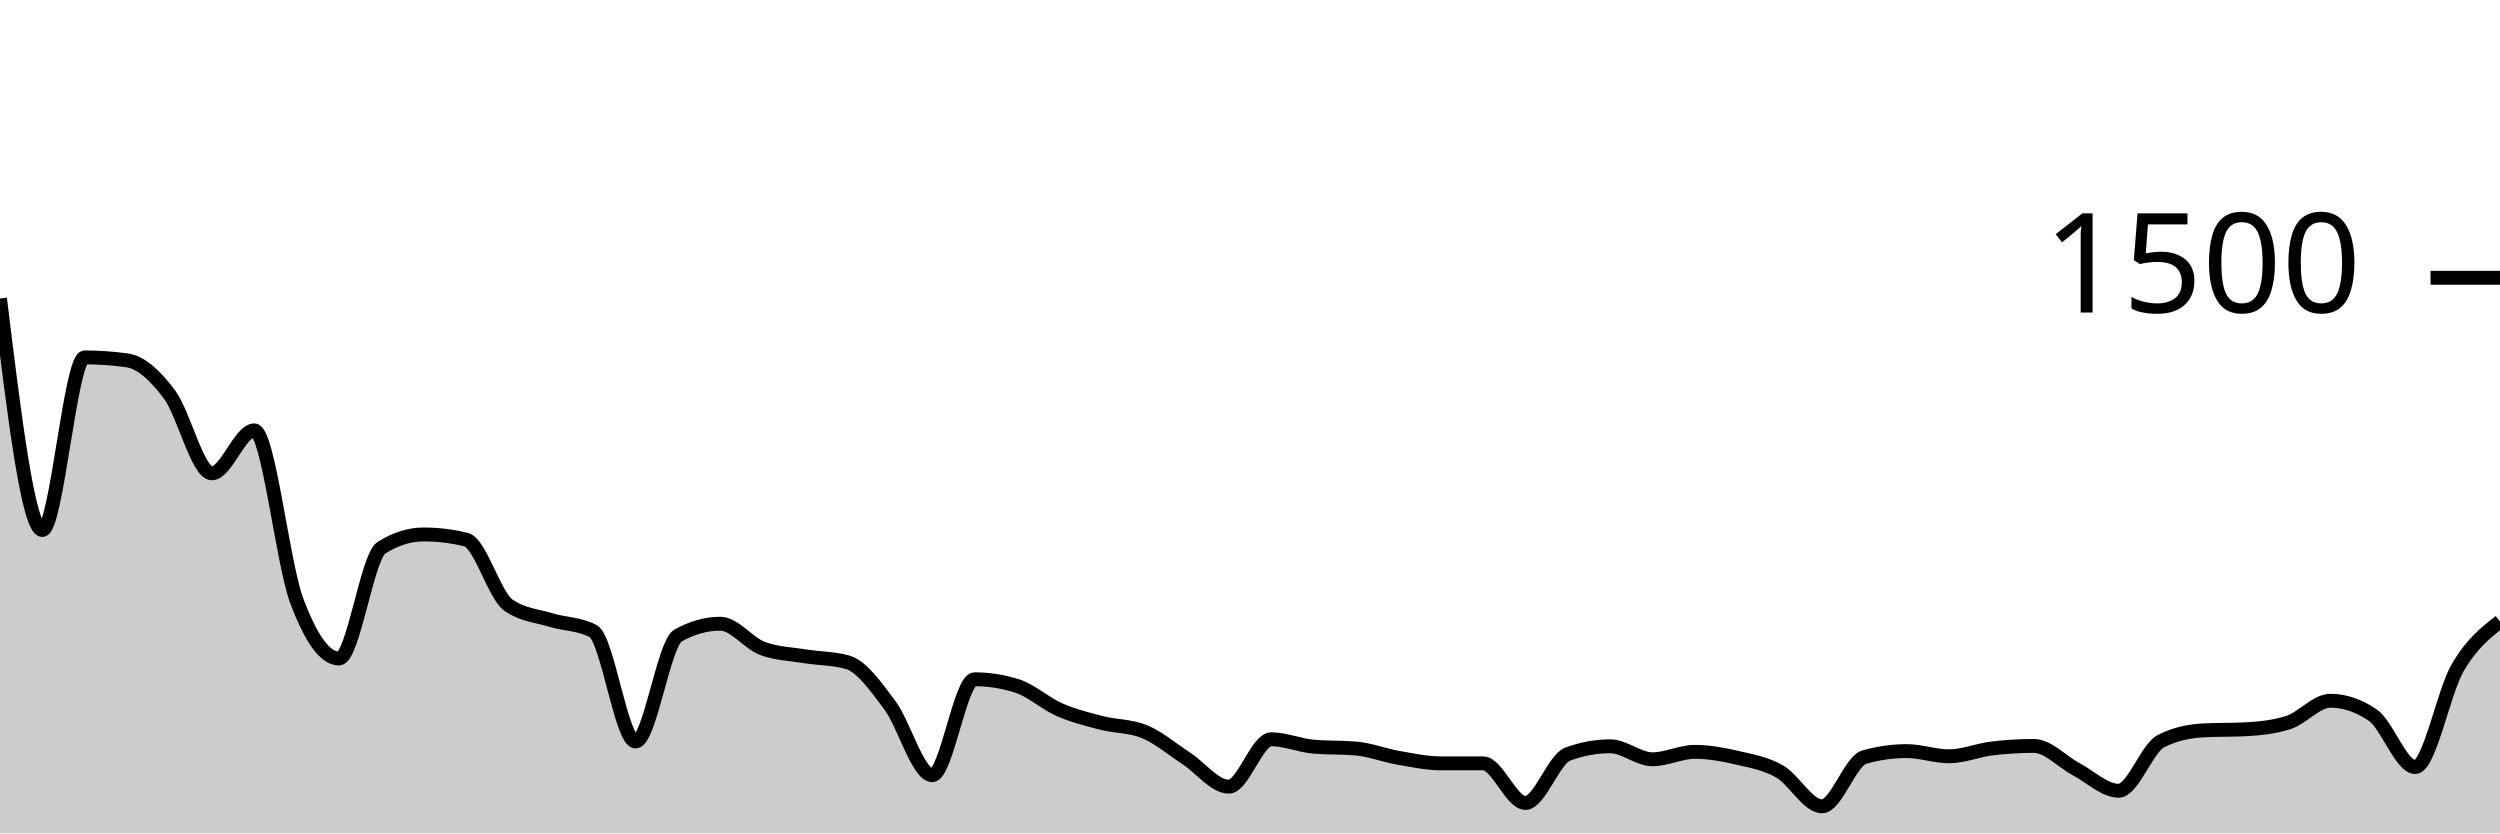
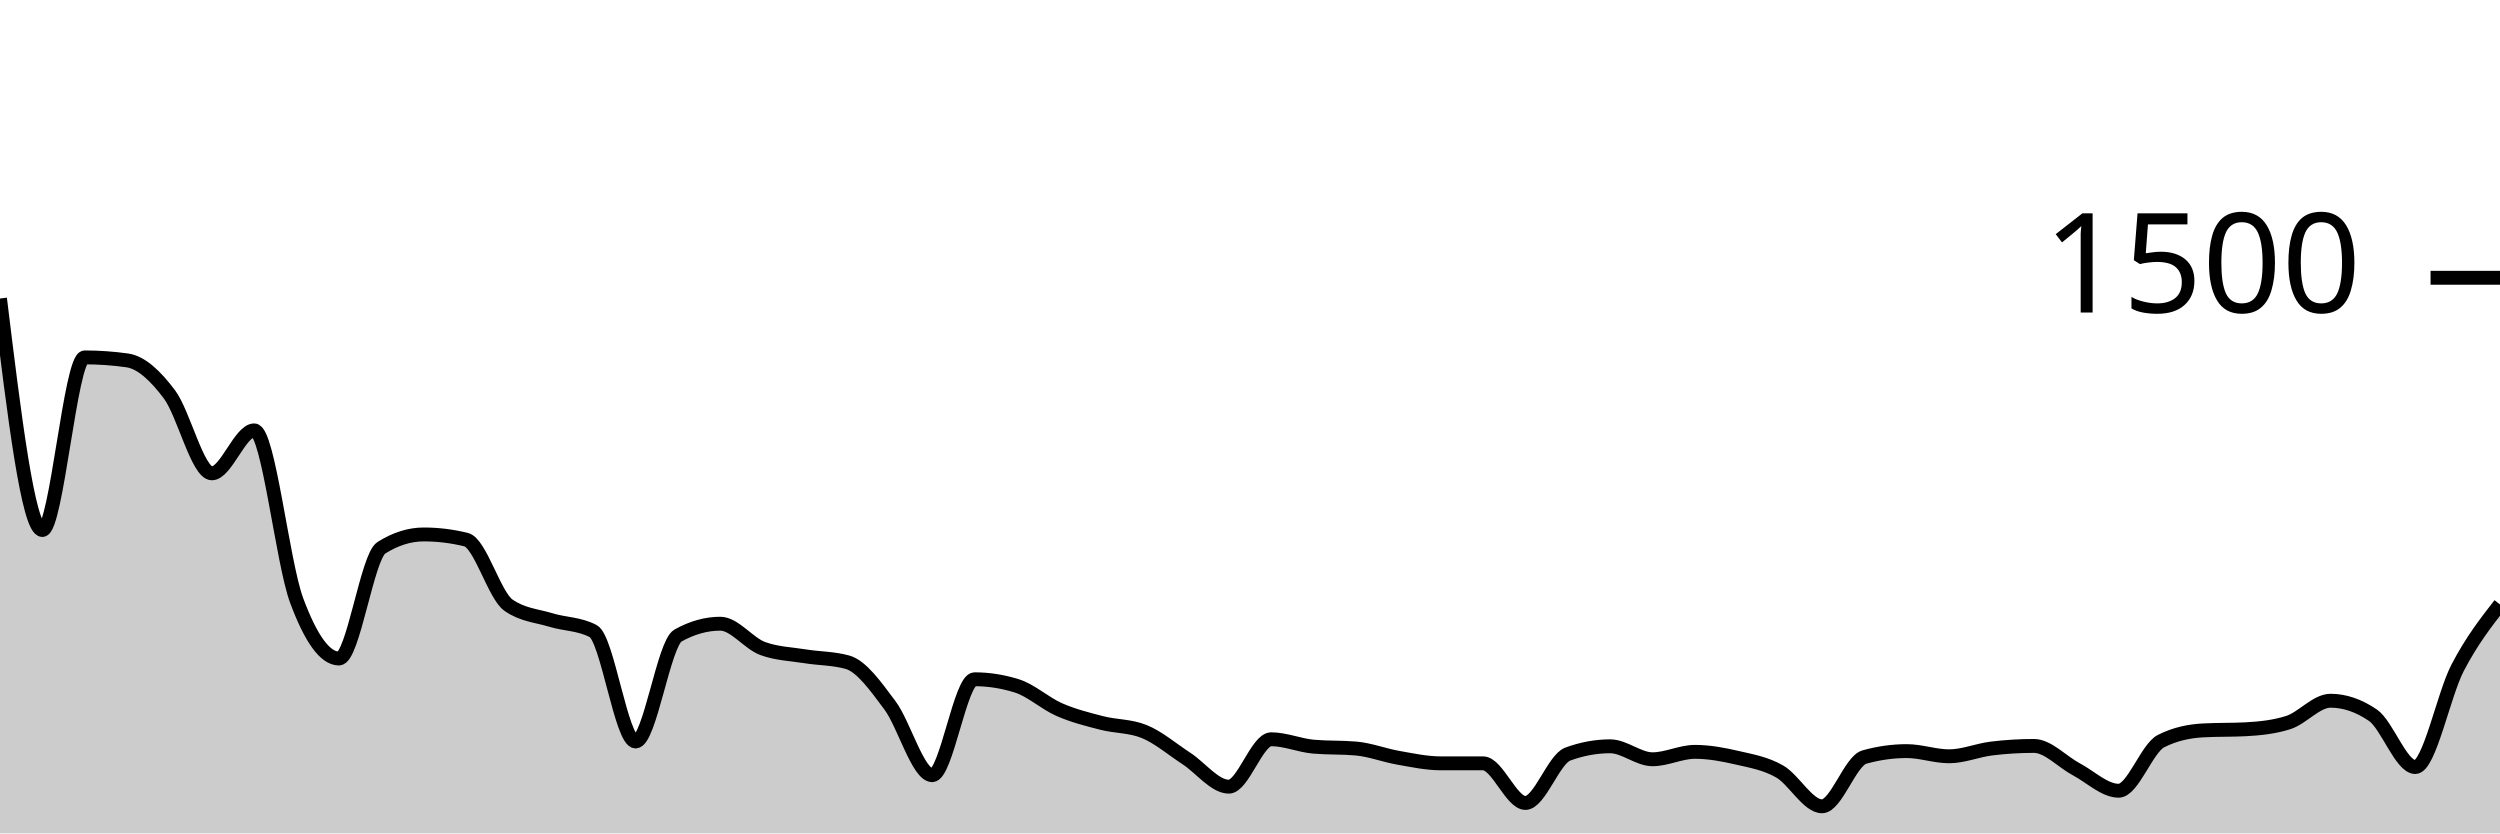
<svg xmlns="http://www.w3.org/2000/svg" viewBox="0 0 180 60">
  <g transform="translate(0,20)">
-     <path class="area" fill="rgba(0, 0, 0, 0.2)" d="M0,1.493C1.017,9.827,2.034,18.16,3.051,18.16C4.068,18.16,5.085,5.733,6.102,5.733C7.119,5.733,8.136,5.804,9.153,5.947C10.169,6.089,11.186,7.044,12.203,8.4C13.22,9.756,14.237,14.08,15.254,14.08C16.271,14.08,17.288,10.987,18.305,10.987C19.322,10.987,20.339,20.489,21.356,23.227C22.373,25.964,23.39,27.413,24.407,27.413C25.424,27.413,26.441,20.08,27.458,19.44C28.475,18.8,29.492,18.48,30.508,18.48C31.525,18.48,32.542,18.604,33.559,18.853C34.576,19.102,35.593,22.862,36.61,23.573C37.627,24.284,38.644,24.329,39.661,24.64C40.678,24.951,41.695,24.907,42.712,25.44C43.729,25.973,44.746,33.387,45.763,33.387C46.78,33.387,47.797,26.329,48.814,25.76C49.831,25.191,50.847,24.907,51.864,24.907C52.881,24.907,53.898,26.32,54.915,26.693C55.932,27.067,56.949,27.089,57.966,27.253C58.983,27.418,60,27.396,61.017,27.68C62.034,27.964,63.051,29.418,64.068,30.773C65.085,32.129,66.102,35.813,67.119,35.813C68.136,35.813,69.153,28.907,70.169,28.907C71.186,28.907,72.203,29.067,73.22,29.387C74.237,29.707,75.254,30.649,76.271,31.093C77.288,31.538,78.305,31.791,79.322,32.053C80.339,32.316,81.356,32.258,82.373,32.667C83.39,33.076,84.407,33.951,85.424,34.613C86.441,35.276,87.458,36.64,88.475,36.64C89.492,36.64,90.508,33.227,91.525,33.227C92.542,33.227,93.559,33.671,94.576,33.76C95.593,33.849,96.61,33.804,97.627,33.893C98.644,33.982,99.661,34.382,100.678,34.56C101.695,34.738,102.712,34.96,103.729,34.96C104.746,34.96,105.763,34.96,106.78,34.96C107.797,34.96,108.814,37.813,109.831,37.813C110.847,37.813,111.864,34.667,112.881,34.293C113.898,33.92,114.915,33.733,115.932,33.733C116.949,33.733,117.966,34.667,118.983,34.667C120,34.667,121.017,34.133,122.034,34.133C123.051,34.133,124.068,34.324,125.085,34.56C126.102,34.796,127.119,34.964,128.136,35.547C129.153,36.129,130.169,38.053,131.186,38.053C132.203,38.053,133.22,34.791,134.237,34.507C135.254,34.222,136.271,34.08,137.288,34.08C138.305,34.08,139.322,34.453,140.339,34.453C141.356,34.453,142.373,34.018,143.39,33.893C144.407,33.769,145.424,33.707,146.441,33.707C147.458,33.707,148.475,34.849,149.492,35.387C150.508,35.924,151.525,36.933,152.542,36.933C153.559,36.933,154.576,33.876,155.593,33.36C156.61,32.844,157.627,32.64,158.644,32.587C159.661,32.533,160.678,32.56,161.695,32.507C162.712,32.453,163.729,32.347,164.746,32.027C165.763,31.707,166.78,30.453,167.797,30.453C168.814,30.453,169.831,30.8,170.847,31.493C171.864,32.187,172.881,35.227,173.898,35.227C174.915,35.227,175.932,29.827,176.949,28.08C177.966,26.333,178.983,25.54,180,24.747L180,40C178.983,40,177.966,40,176.949,40C175.932,40,174.915,40,173.898,40C172.881,40,171.864,40,170.847,40C169.831,40,168.814,40,167.797,40C166.78,40,165.763,40,164.746,40C163.729,40,162.712,40,161.695,40C160.678,40,159.661,40,158.644,40C157.627,40,156.61,40,155.593,40C154.576,40,153.559,40,152.542,40C151.525,40,150.508,40,149.492,40C148.475,40,147.458,40,146.441,40C145.424,40,144.407,40,143.39,40C142.373,40,141.356,40,140.339,40C139.322,40,138.305,40,137.288,40C136.271,40,135.254,40,134.237,40C133.22,40,132.203,40,131.186,40C130.169,40,129.153,40,128.136,40C127.119,40,126.102,40,125.085,40C124.068,40,123.051,40,122.034,40C121.017,40,120,40,118.983,40C117.966,40,116.949,40,115.932,40C114.915,40,113.898,40,112.881,40C111.864,40,110.847,40,109.831,40C108.814,40,107.797,40,106.78,40C105.763,40,104.746,40,103.729,40C102.712,40,101.695,40,100.678,40C99.661,40,98.644,40,97.627,40C96.61,40,95.593,40,94.576,40C93.559,40,92.542,40,91.525,40C90.508,40,89.492,40,88.475,40C87.458,40,86.441,40,85.424,40C84.407,40,83.39,40,82.373,40C81.356,40,80.339,40,79.322,40C78.305,40,77.288,40,76.271,40C75.254,40,74.237,40,73.22,40C72.203,40,71.186,40,70.169,40C69.153,40,68.136,40,67.119,40C66.102,40,65.085,40,64.068,40C63.051,40,62.034,40,61.017,40C60,40,58.983,40,57.966,40C56.949,40,55.932,40,54.915,40C53.898,40,52.881,40,51.864,40C50.847,40,49.831,40,48.814,40C47.797,40,46.78,40,45.763,40C44.746,40,43.729,40,42.712,40C41.695,40,40.678,40,39.661,40C38.644,40,37.627,40,36.61,40C35.593,40,34.576,40,33.559,40C32.542,40,31.525,40,30.508,40C29.492,40,28.475,40,27.458,40C26.441,40,25.424,40,24.407,40C23.39,40,22.373,40,21.356,40C20.339,40,19.322,40,18.305,40C17.288,40,16.271,40,15.254,40C14.237,40,13.22,40,12.203,40C11.186,40,10.169,40,9.153,40C8.136,40,7.119,40,6.102,40C5.085,40,4.068,40,3.051,40C2.034,40,1.017,40,0,40Z" />
-     <path class="line" stroke="black" fill="none" d="M0,1.493C1.017,9.827,2.034,18.16,3.051,18.16C4.068,18.16,5.085,5.733,6.102,5.733C7.119,5.733,8.136,5.804,9.153,5.947C10.169,6.089,11.186,7.044,12.203,8.4C13.22,9.756,14.237,14.08,15.254,14.08C16.271,14.08,17.288,10.987,18.305,10.987C19.322,10.987,20.339,20.489,21.356,23.227C22.373,25.964,23.39,27.413,24.407,27.413C25.424,27.413,26.441,20.08,27.458,19.44C28.475,18.8,29.492,18.48,30.508,18.48C31.525,18.48,32.542,18.604,33.559,18.853C34.576,19.102,35.593,22.862,36.61,23.573C37.627,24.284,38.644,24.329,39.661,24.64C40.678,24.951,41.695,24.907,42.712,25.44C43.729,25.973,44.746,33.387,45.763,33.387C46.78,33.387,47.797,26.329,48.814,25.76C49.831,25.191,50.847,24.907,51.864,24.907C52.881,24.907,53.898,26.32,54.915,26.693C55.932,27.067,56.949,27.089,57.966,27.253C58.983,27.418,60,27.396,61.017,27.68C62.034,27.964,63.051,29.418,64.068,30.773C65.085,32.129,66.102,35.813,67.119,35.813C68.136,35.813,69.153,28.907,70.169,28.907C71.186,28.907,72.203,29.067,73.22,29.387C74.237,29.707,75.254,30.649,76.271,31.093C77.288,31.538,78.305,31.791,79.322,32.053C80.339,32.316,81.356,32.258,82.373,32.667C83.39,33.076,84.407,33.951,85.424,34.613C86.441,35.276,87.458,36.64,88.475,36.64C89.492,36.64,90.508,33.227,91.525,33.227C92.542,33.227,93.559,33.671,94.576,33.76C95.593,33.849,96.61,33.804,97.627,33.893C98.644,33.982,99.661,34.382,100.678,34.56C101.695,34.738,102.712,34.96,103.729,34.96C104.746,34.96,105.763,34.96,106.78,34.96C107.797,34.96,108.814,37.813,109.831,37.813C110.847,37.813,111.864,34.667,112.881,34.293C113.898,33.92,114.915,33.733,115.932,33.733C116.949,33.733,117.966,34.667,118.983,34.667C120,34.667,121.017,34.133,122.034,34.133C123.051,34.133,124.068,34.324,125.085,34.56C126.102,34.796,127.119,34.964,128.136,35.547C129.153,36.129,130.169,38.053,131.186,38.053C132.203,38.053,133.22,34.791,134.237,34.507C135.254,34.222,136.271,34.08,137.288,34.08C138.305,34.08,139.322,34.453,140.339,34.453C141.356,34.453,142.373,34.018,143.39,33.893C144.407,33.769,145.424,33.707,146.441,33.707C147.458,33.707,148.475,34.849,149.492,35.387C150.508,35.924,151.525,36.933,152.542,36.933C153.559,36.933,154.576,33.876,155.593,33.36C156.61,32.844,157.627,32.64,158.644,32.587C159.661,32.533,160.678,32.56,161.695,32.507C162.712,32.453,163.729,32.347,164.746,32.027C165.763,31.707,166.78,30.453,167.797,30.453C168.814,30.453,169.831,30.8,170.847,31.493C171.864,32.187,172.881,35.227,173.898,35.227C174.915,35.227,175.932,29.827,176.949,28.08C177.966,26.333,178.983,25.54,180,24.747" />
+     <path class="area" fill="rgba(0, 0, 0, 0.2)" d="M0,1.493C1.017,9.827,2.034,18.16,3.051,18.16C4.068,18.16,5.085,5.733,6.102,5.733C7.119,5.733,8.136,5.804,9.153,5.947C10.169,6.089,11.186,7.044,12.203,8.4C13.22,9.756,14.237,14.08,15.254,14.08C16.271,14.08,17.288,10.987,18.305,10.987C19.322,10.987,20.339,20.489,21.356,23.227C22.373,25.964,23.39,27.413,24.407,27.413C25.424,27.413,26.441,20.08,27.458,19.44C28.475,18.8,29.492,18.48,30.508,18.48C31.525,18.48,32.542,18.604,33.559,18.853C34.576,19.102,35.593,22.862,36.61,23.573C37.627,24.284,38.644,24.329,39.661,24.64C40.678,24.951,41.695,24.907,42.712,25.44C43.729,25.973,44.746,33.387,45.763,33.387C46.78,33.387,47.797,26.329,48.814,25.76C49.831,25.191,50.847,24.907,51.864,24.907C52.881,24.907,53.898,26.32,54.915,26.693C55.932,27.067,56.949,27.089,57.966,27.253C58.983,27.418,60,27.396,61.017,27.68C62.034,27.964,63.051,29.418,64.068,30.773C65.085,32.129,66.102,35.813,67.119,35.813C68.136,35.813,69.153,28.907,70.169,28.907C71.186,28.907,72.203,29.067,73.22,29.387C74.237,29.707,75.254,30.649,76.271,31.093C77.288,31.538,78.305,31.791,79.322,32.053C80.339,32.316,81.356,32.258,82.373,32.667C83.39,33.076,84.407,33.951,85.424,34.613C86.441,35.276,87.458,36.64,88.475,36.64C89.492,36.64,90.508,33.227,91.525,33.227C92.542,33.227,93.559,33.671,94.576,33.76C95.593,33.849,96.61,33.804,97.627,33.893C98.644,33.982,99.661,34.382,100.678,34.56C101.695,34.738,102.712,34.96,103.729,34.96C104.746,34.96,105.763,34.96,106.78,34.96C107.797,34.96,108.814,37.813,109.831,37.813C110.847,37.813,111.864,34.667,112.881,34.293C113.898,33.92,114.915,33.733,115.932,33.733C116.949,33.733,117.966,34.667,118.983,34.667C120,34.667,121.017,34.133,122.034,34.133C123.051,34.133,124.068,34.324,125.085,34.56C126.102,34.796,127.119,34.964,128.136,35.547C129.153,36.129,130.169,38.053,131.186,38.053C132.203,38.053,133.22,34.791,134.237,34.507C135.254,34.222,136.271,34.08,137.288,34.08C138.305,34.08,139.322,34.453,140.339,34.453C141.356,34.453,142.373,34.018,143.39,33.893C144.407,33.769,145.424,33.707,146.441,33.707C147.458,33.707,148.475,34.849,149.492,35.387C150.508,35.924,151.525,36.933,152.542,36.933C153.559,36.933,154.576,33.876,155.593,33.36C156.61,32.844,157.627,32.64,158.644,32.587C159.661,32.533,160.678,32.56,161.695,32.507C162.712,32.453,163.729,32.347,164.746,32.027C165.763,31.707,166.78,30.453,167.797,30.453C168.814,30.453,169.831,30.8,170.847,31.493C171.864,32.187,172.881,35.227,173.898,35.227C174.915,35.227,175.932,30.031,176.949,28.08C177.966,26.129,178.983,24.824,180,23.52L180,40C178.983,40,177.966,40,176.949,40C175.932,40,174.915,40,173.898,40C172.881,40,171.864,40,170.847,40C169.831,40,168.814,40,167.797,40C166.78,40,165.763,40,164.746,40C163.729,40,162.712,40,161.695,40C160.678,40,159.661,40,158.644,40C157.627,40,156.61,40,155.593,40C154.576,40,153.559,40,152.542,40C151.525,40,150.508,40,149.492,40C148.475,40,147.458,40,146.441,40C145.424,40,144.407,40,143.39,40C142.373,40,141.356,40,140.339,40C139.322,40,138.305,40,137.288,40C136.271,40,135.254,40,134.237,40C133.22,40,132.203,40,131.186,40C130.169,40,129.153,40,128.136,40C127.119,40,126.102,40,125.085,40C124.068,40,123.051,40,122.034,40C121.017,40,120,40,118.983,40C117.966,40,116.949,40,115.932,40C114.915,40,113.898,40,112.881,40C111.864,40,110.847,40,109.831,40C108.814,40,107.797,40,106.78,40C105.763,40,104.746,40,103.729,40C102.712,40,101.695,40,100.678,40C99.661,40,98.644,40,97.627,40C96.61,40,95.593,40,94.576,40C93.559,40,92.542,40,91.525,40C90.508,40,89.492,40,88.475,40C87.458,40,86.441,40,85.424,40C84.407,40,83.39,40,82.373,40C81.356,40,80.339,40,79.322,40C78.305,40,77.288,40,76.271,40C75.254,40,74.237,40,73.22,40C72.203,40,71.186,40,70.169,40C69.153,40,68.136,40,67.119,40C66.102,40,65.085,40,64.068,40C63.051,40,62.034,40,61.017,40C60,40,58.983,40,57.966,40C56.949,40,55.932,40,54.915,40C53.898,40,52.881,40,51.864,40C50.847,40,49.831,40,48.814,40C47.797,40,46.78,40,45.763,40C44.746,40,43.729,40,42.712,40C41.695,40,40.678,40,39.661,40C38.644,40,37.627,40,36.61,40C35.593,40,34.576,40,33.559,40C32.542,40,31.525,40,30.508,40C29.492,40,28.475,40,27.458,40C26.441,40,25.424,40,24.407,40C23.39,40,22.373,40,21.356,40C20.339,40,19.322,40,18.305,40C17.288,40,16.271,40,15.254,40C14.237,40,13.22,40,12.203,40C11.186,40,10.169,40,9.153,40C8.136,40,7.119,40,6.102,40C5.085,40,4.068,40,3.051,40C2.034,40,1.017,40,0,40Z" />
+     <path class="line" stroke="black" fill="none" d="M0,1.493C1.017,9.827,2.034,18.16,3.051,18.16C4.068,18.16,5.085,5.733,6.102,5.733C7.119,5.733,8.136,5.804,9.153,5.947C10.169,6.089,11.186,7.044,12.203,8.4C13.22,9.756,14.237,14.08,15.254,14.08C16.271,14.08,17.288,10.987,18.305,10.987C19.322,10.987,20.339,20.489,21.356,23.227C22.373,25.964,23.39,27.413,24.407,27.413C25.424,27.413,26.441,20.08,27.458,19.44C28.475,18.8,29.492,18.48,30.508,18.48C31.525,18.48,32.542,18.604,33.559,18.853C34.576,19.102,35.593,22.862,36.61,23.573C37.627,24.284,38.644,24.329,39.661,24.64C40.678,24.951,41.695,24.907,42.712,25.44C43.729,25.973,44.746,33.387,45.763,33.387C46.78,33.387,47.797,26.329,48.814,25.76C49.831,25.191,50.847,24.907,51.864,24.907C52.881,24.907,53.898,26.32,54.915,26.693C55.932,27.067,56.949,27.089,57.966,27.253C58.983,27.418,60,27.396,61.017,27.68C62.034,27.964,63.051,29.418,64.068,30.773C65.085,32.129,66.102,35.813,67.119,35.813C68.136,35.813,69.153,28.907,70.169,28.907C71.186,28.907,72.203,29.067,73.22,29.387C74.237,29.707,75.254,30.649,76.271,31.093C77.288,31.538,78.305,31.791,79.322,32.053C80.339,32.316,81.356,32.258,82.373,32.667C83.39,33.076,84.407,33.951,85.424,34.613C86.441,35.276,87.458,36.64,88.475,36.64C89.492,36.64,90.508,33.227,91.525,33.227C92.542,33.227,93.559,33.671,94.576,33.76C95.593,33.849,96.61,33.804,97.627,33.893C98.644,33.982,99.661,34.382,100.678,34.56C101.695,34.738,102.712,34.96,103.729,34.96C104.746,34.96,105.763,34.96,106.78,34.96C107.797,34.96,108.814,37.813,109.831,37.813C110.847,37.813,111.864,34.667,112.881,34.293C113.898,33.92,114.915,33.733,115.932,33.733C116.949,33.733,117.966,34.667,118.983,34.667C120,34.667,121.017,34.133,122.034,34.133C123.051,34.133,124.068,34.324,125.085,34.56C126.102,34.796,127.119,34.964,128.136,35.547C129.153,36.129,130.169,38.053,131.186,38.053C132.203,38.053,133.22,34.791,134.237,34.507C135.254,34.222,136.271,34.08,137.288,34.08C138.305,34.08,139.322,34.453,140.339,34.453C141.356,34.453,142.373,34.018,143.39,33.893C144.407,33.769,145.424,33.707,146.441,33.707C147.458,33.707,148.475,34.849,149.492,35.387C150.508,35.924,151.525,36.933,152.542,36.933C153.559,36.933,154.576,33.876,155.593,33.36C156.61,32.844,157.627,32.64,158.644,32.587C159.661,32.533,160.678,32.56,161.695,32.507C162.712,32.453,163.729,32.347,164.746,32.027C165.763,31.707,166.78,30.453,167.797,30.453C168.814,30.453,169.831,30.8,170.847,31.493C171.864,32.187,172.881,35.227,173.898,35.227C174.915,35.227,175.932,30.031,176.949,28.08C177.966,26.129,178.983,24.824,180,23.52" />
    <path class="axis-ceiling" stroke-width="1" stroke="black" fill="none" d="M175,0L180,0" />
    <text class="axis-ceiling-label" font-family="sans-serif" text-anchor="end" font-size="10px" x="170" y="2.5">1500</text>
  </g>
</svg>
